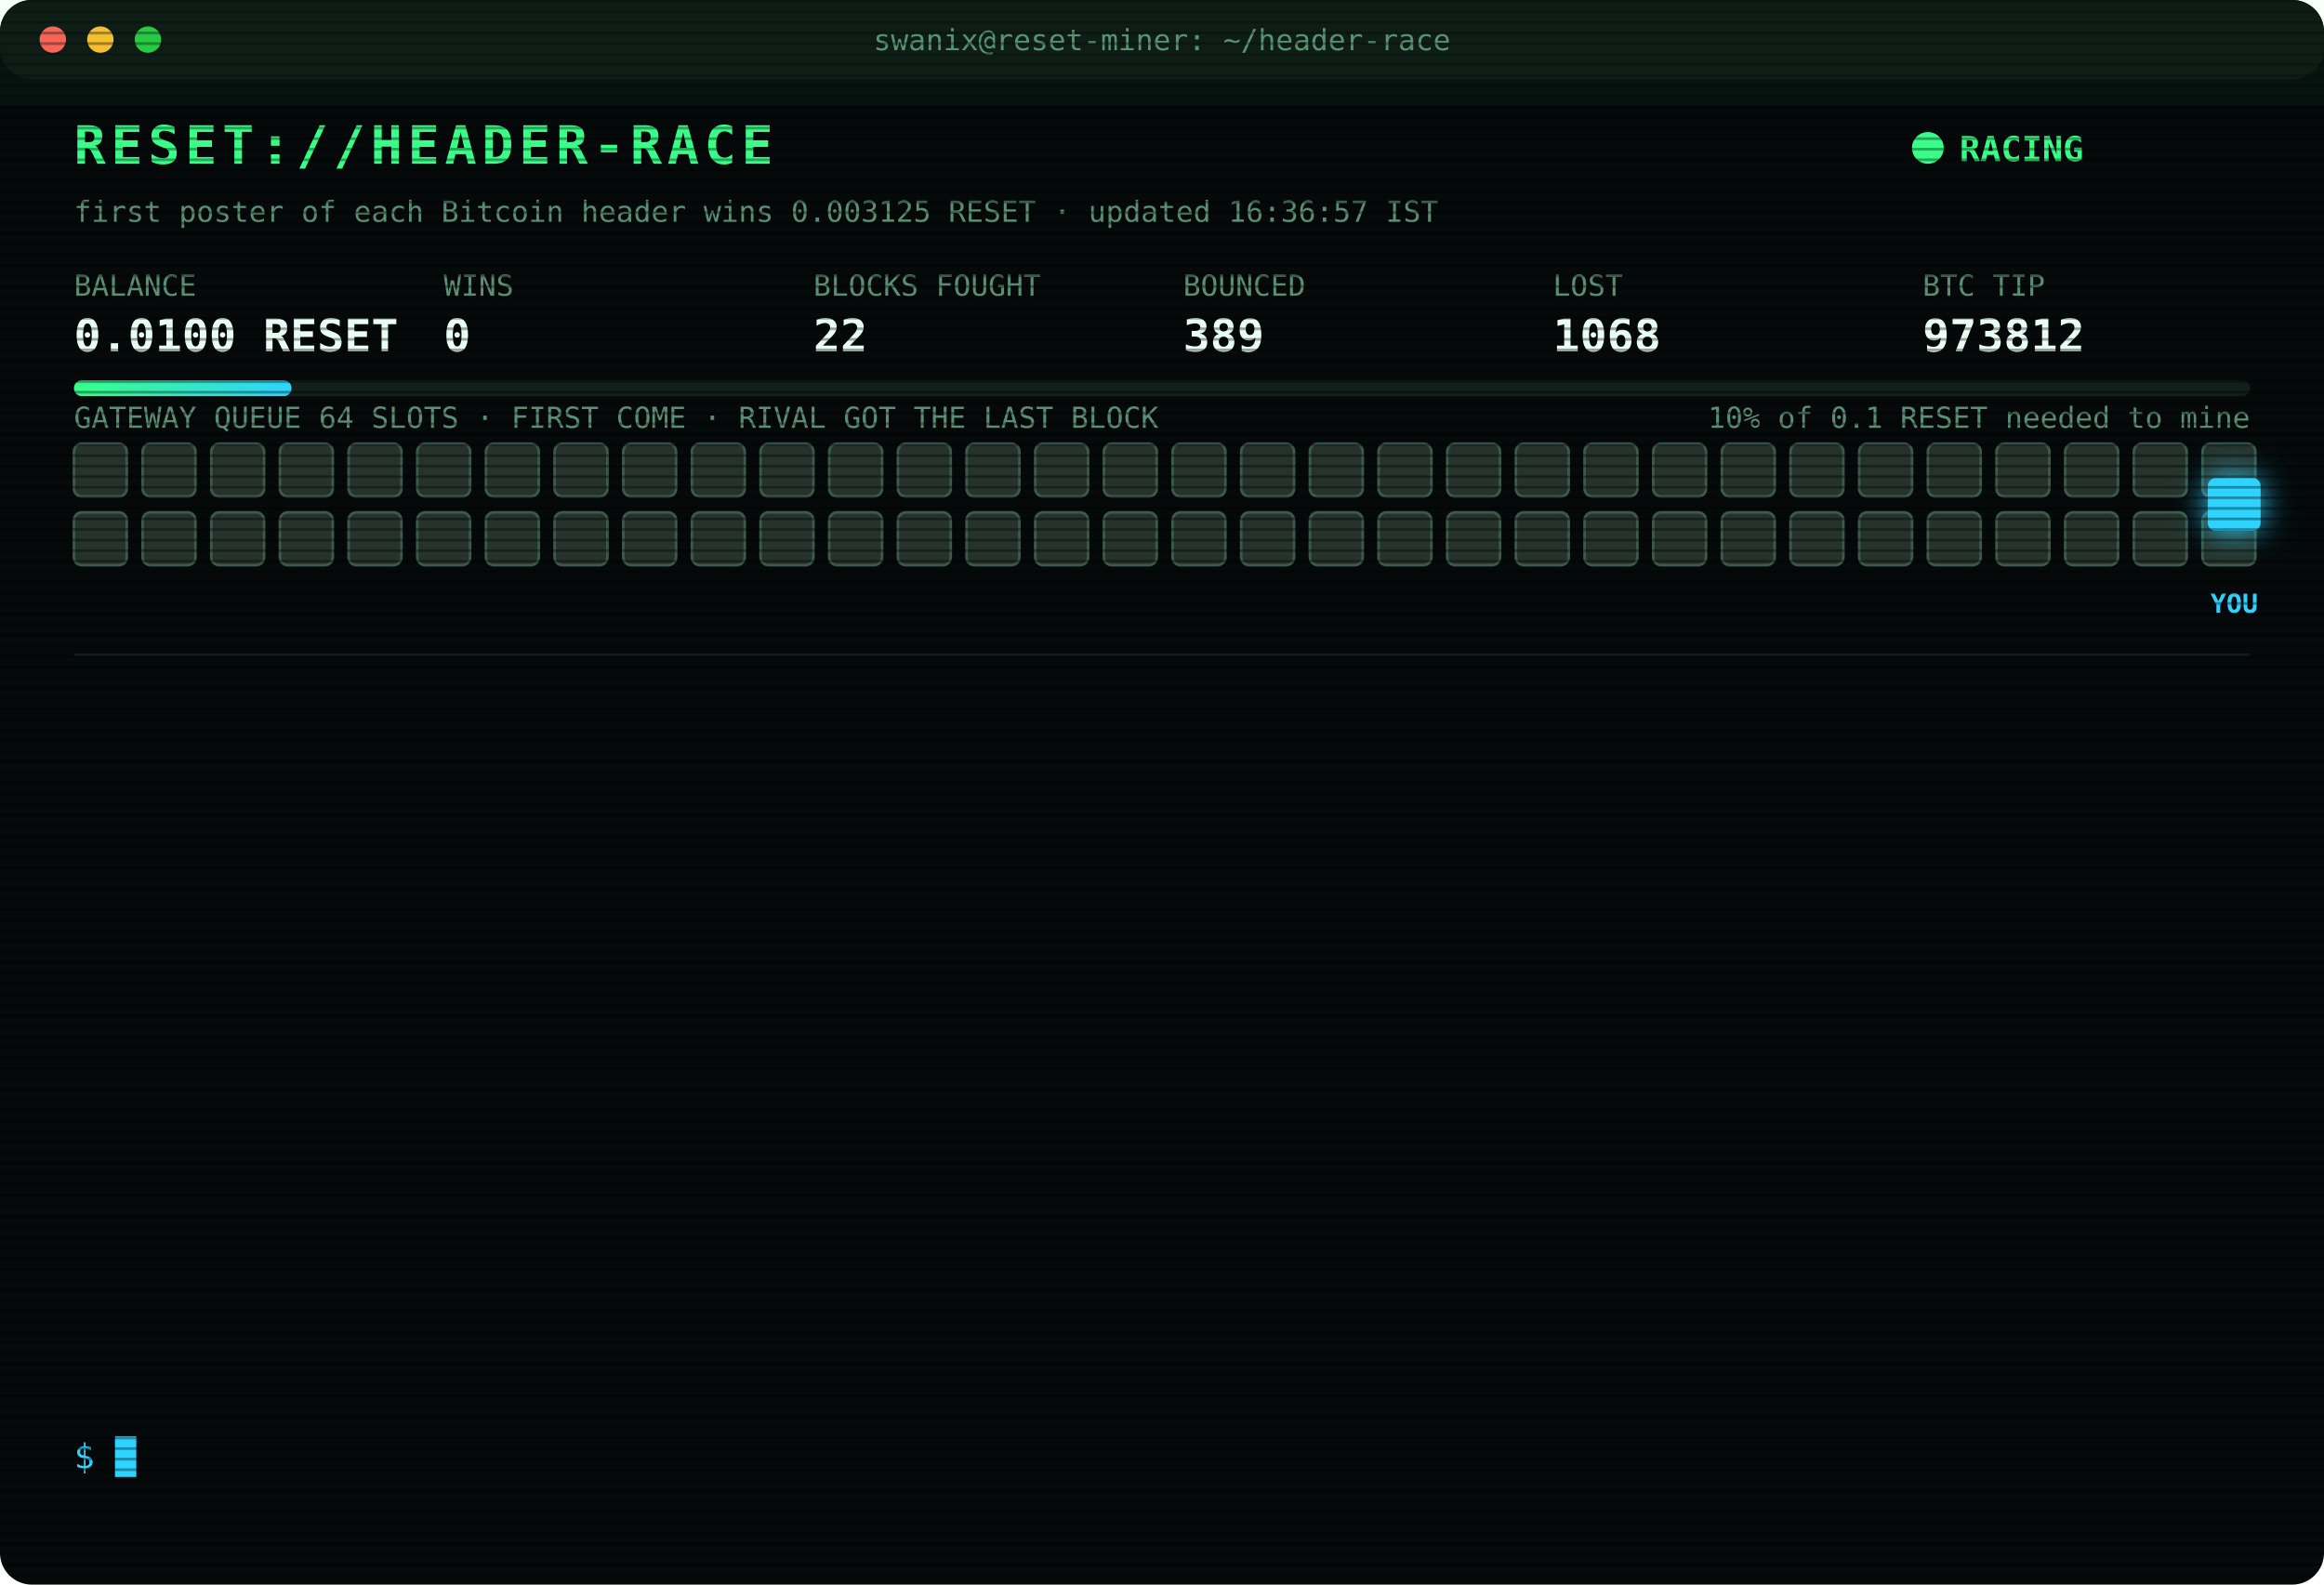
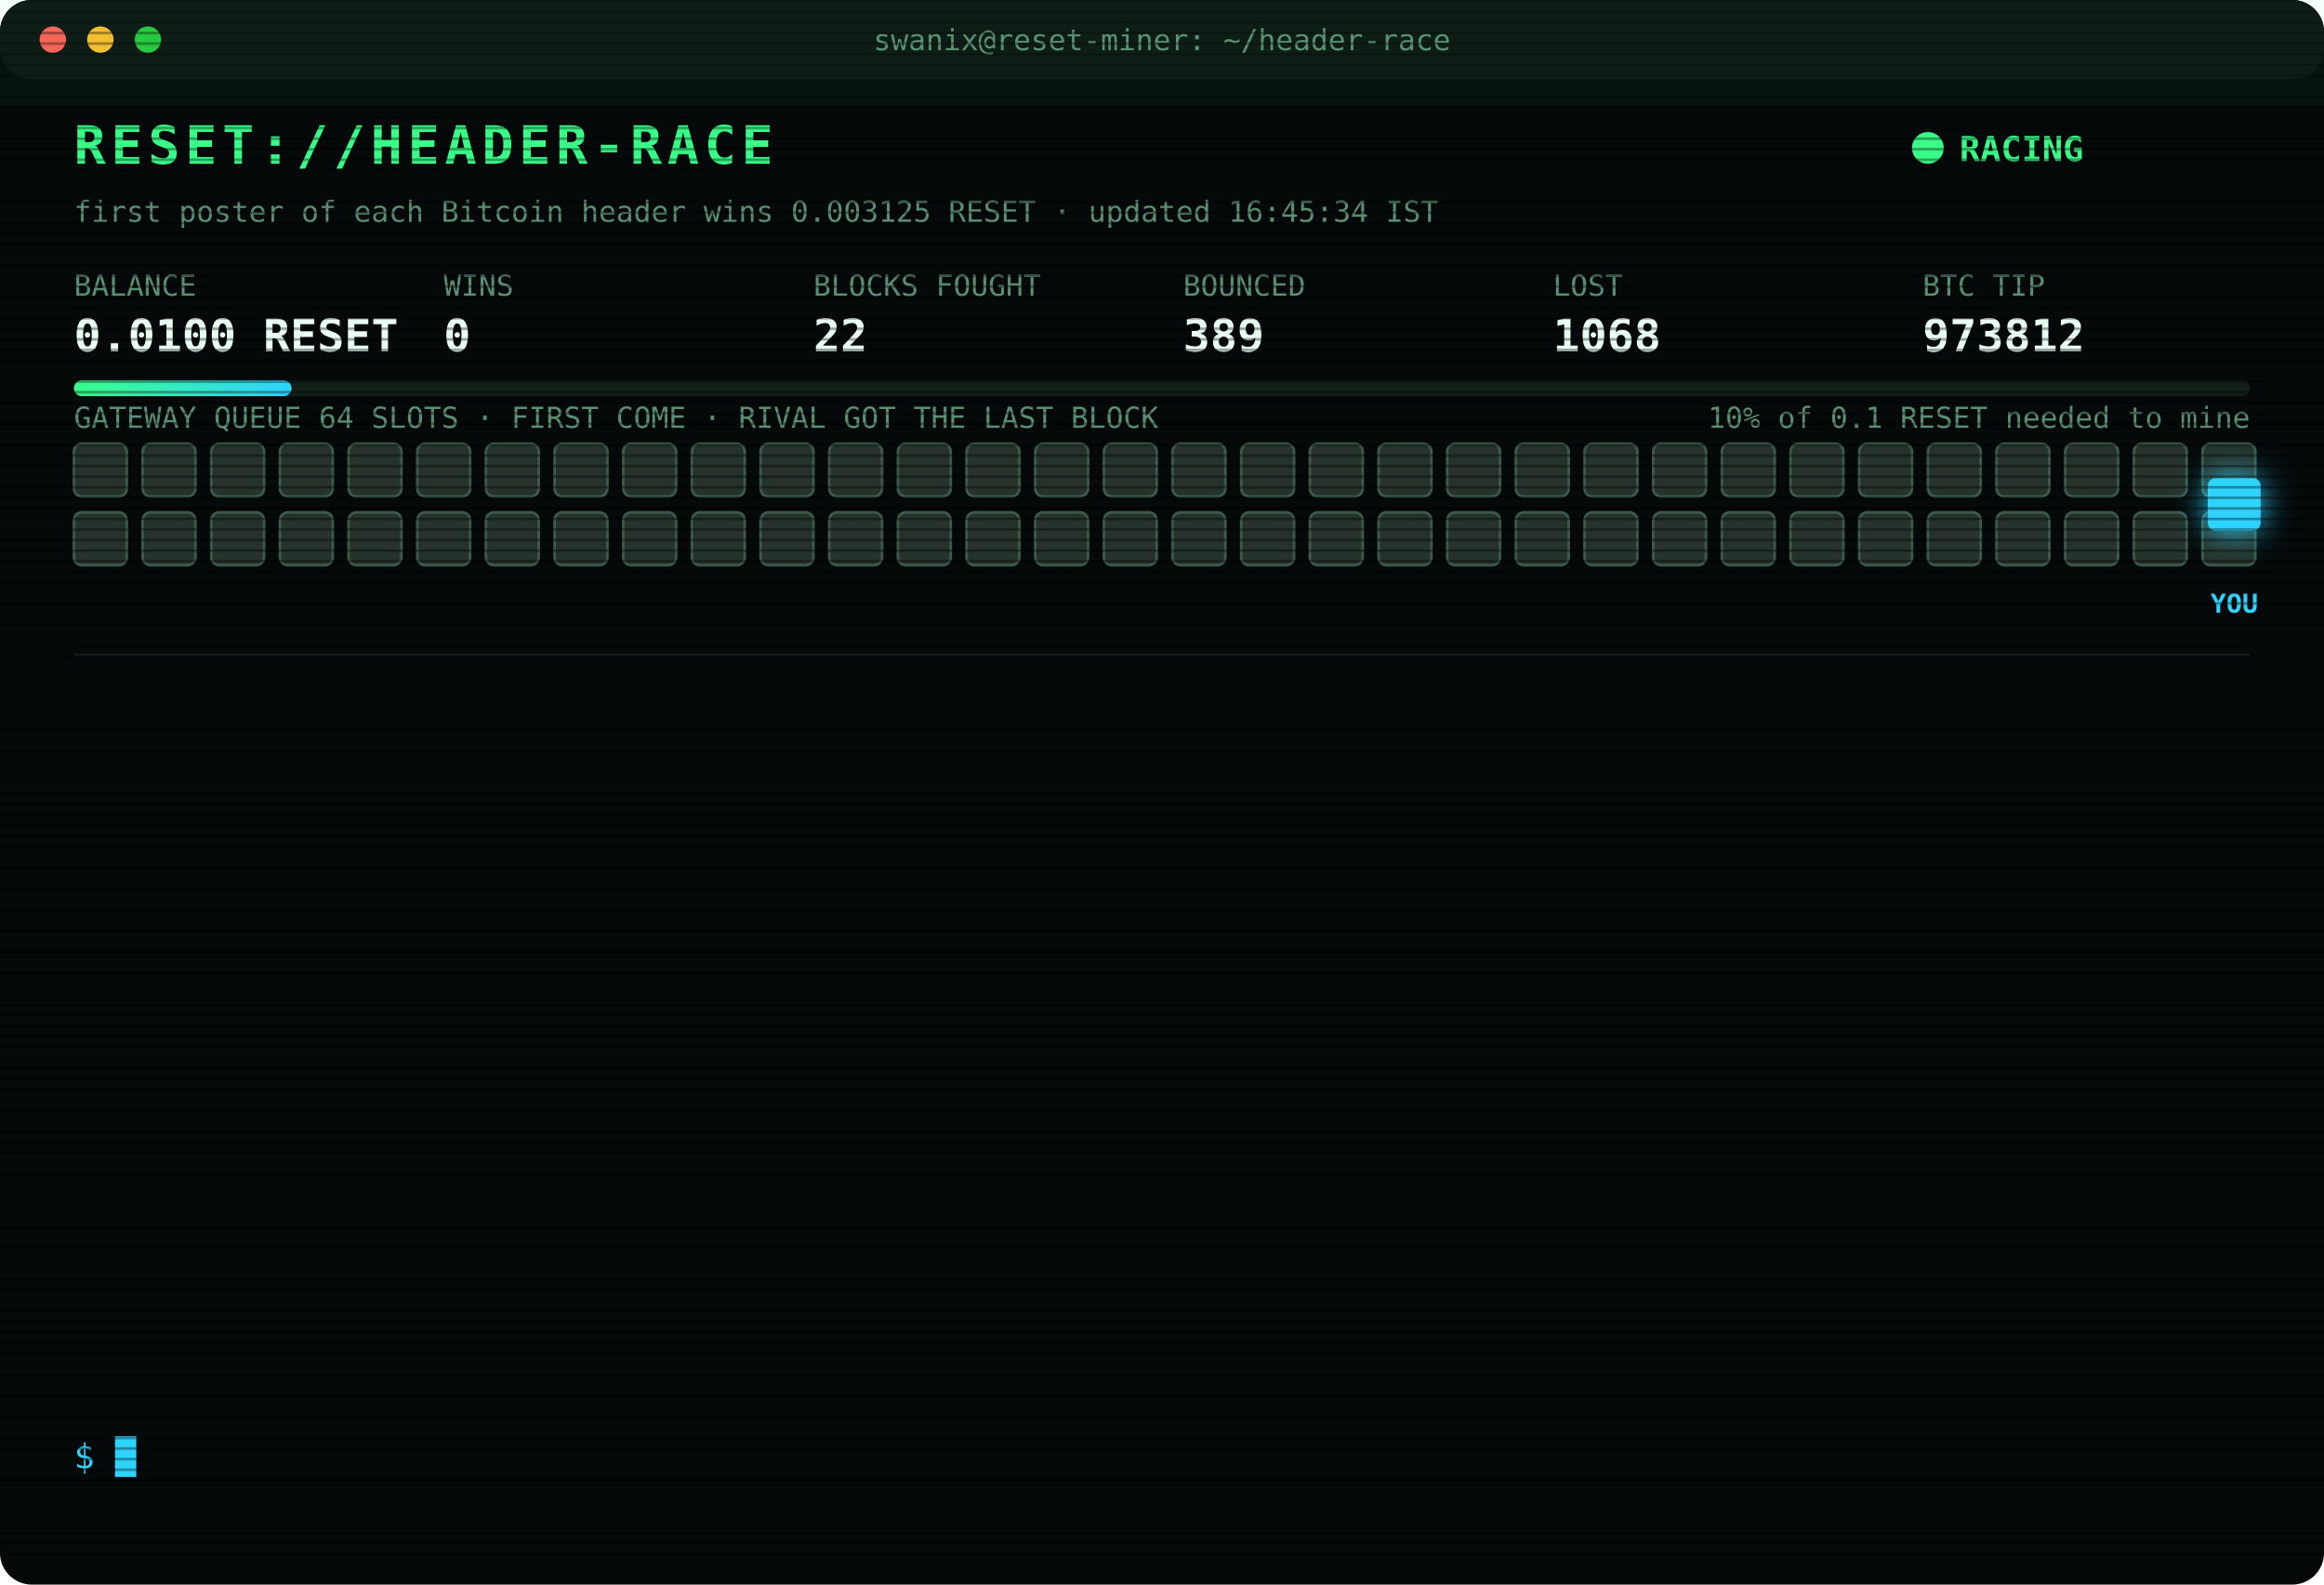
<svg xmlns="http://www.w3.org/2000/svg" width="880" height="600" viewBox="0 0 880 600" font-family="ui-monospace,SFMono-Regular,Menlo,Consolas,monospace">
  <style>
text{font-size:13px;fill:#7CFFB2}
.title{font-size:20px;font-weight:700;fill:#39FF88;letter-spacing:2px;animation:glitch 3s infinite steps(1)}
.sub{fill:#2fd3ff}.k{fill:#5a8f73;font-size:11px}.v{font-size:17px;font-weight:700;fill:#eafff3}
.ts{fill:#3f6b56}.boot{fill:#2fd3ff}.dim{fill:#5a8f73}.bad{fill:#ff4d6d}.warn{fill:#ffd23f}.mag{fill:#ff5cf0}.win{fill:#39FF88;font-weight:700}
.tag{font-size:10px;fill:#2fd3ff;font-weight:700}
.rival{fill:#26332c;stroke:#3c5a49;animation:jam 1.2s infinite alternate}
.idle{fill:#141c18;stroke:#22302a;animation:breathe 4s infinite}
.me{fill:#2fd3ff;filter:drop-shadow(0 0 6px #2fd3ff)}
.hover{animation:nudge 1.1s infinite ease-in-out}.bounce{animation:kick 1.4s infinite}
.ln{opacity:0;animation:in .4s forwards}
.cur{animation:blink 1s infinite steps(1)}
.scan{animation:scan 6s infinite linear}
.led{animation:blink 1.4s infinite}
@keyframes in{from{opacity:0;transform:translateX(-6px)}to{opacity:1;transform:none}}
@keyframes blink{50%{opacity:0}}
@keyframes jam{to{fill:#33463b}}
@keyframes breathe{50%{opacity:.4}}
@keyframes nudge{50%{transform:translateX(-10px)}}
@keyframes kick{0%,100%{transform:none}30%{transform:translateX(-14px)}55%{transform:translateX(10px) translateY(-6px)}}
@keyframes glitch{0%,92%{transform:none}93%{transform:translateX(2px);fill:#ff4d6d}95%{transform:translateX(-2px);fill:#2fd3ff}97%{transform:none}}
@keyframes scan{from{transform:translateY(-40px)}to{transform:translateY(600px)}}
</style>
  <defs>
    <pattern id="sl" width="4" height="4" patternUnits="userSpaceOnUse">
      <rect width="4" height="1" fill="#000" opacity=".35" />
    </pattern>
    <linearGradient id="bar">
      <stop offset="0" stop-color="#39FF88" />
      <stop offset="1" stop-color="#2fd3ff" />
    </linearGradient>
  </defs>
  <rect width="880" height="600" rx="12" fill="#05090a" />
  <rect width="880" height="30" rx="12" fill="#0d1512" />
  <circle cx="20" cy="15" r="5" fill="#ff5f57" />
  <circle cx="38" cy="15" r="5" fill="#febc2e" />
  <circle cx="56" cy="15" r="5" fill="#28c840" />
  <text x="440" y="19" text-anchor="middle" class="k">swanix@reset-miner: ~/header-race</text>
  <text x="28" y="62" class="title">RESET://HEADER-RACE</text>
  <circle class="led" cx="730" cy="56" r="6" fill="#39FF88" />
  <text x="742" y="61" class="win">RACING</text>
-   <text x="28" y="84" class="k">first poster of each Bitcoin header wins 0.003125 RESET · updated 16:36:57 IST</text>
+   <text x="28" y="84" class="k">first poster of each Bitcoin header wins 0.003125 RESET · updated 16:45:34 IST</text>
  <text x="28" y="112" class="k">BALANCE</text>
  <text x="28" y="133" class="v">0.0100 RESET</text>
  <text x="168" y="112" class="k">WINS</text>
  <text x="168" y="133" class="v">0</text>
  <text x="308" y="112" class="k">BLOCKS FOUGHT</text>
  <text x="308" y="133" class="v">22</text>
  <text x="448" y="112" class="k">BOUNCED</text>
  <text x="448" y="133" class="v">389</text>
  <text x="588" y="112" class="k">LOST</text>
  <text x="588" y="133" class="v">1068</text>
  <text x="728" y="112" class="k">BTC TIP</text>
  <text x="728" y="133" class="v">973812</text>
  <rect x="28" y="144" width="824" height="6" rx="3" fill="#13201a" />
  <rect x="28" y="144" width="82.4" height="6" rx="3" fill="url(#bar)" />
  <text x="852" y="162" text-anchor="end" class="k">10% of 0.1 RESET needed to mine</text>
  <text x="28" y="162" class="k">GATEWAY QUEUE 64 SLOTS · FIRST COME · RIVAL GOT THE LAST BLOCK</text>
  <rect class="rival" x="28" y="168" width="20" height="20" rx="3" style="animation-delay:0.00s" />
  <rect class="rival" x="54" y="168" width="20" height="20" rx="3" style="animation-delay:0.05s" />
  <rect class="rival" x="80" y="168" width="20" height="20" rx="3" style="animation-delay:0.10s" />
  <rect class="rival" x="106" y="168" width="20" height="20" rx="3" style="animation-delay:0.15s" />
  <rect class="rival" x="132" y="168" width="20" height="20" rx="3" style="animation-delay:0.20s" />
  <rect class="rival" x="158" y="168" width="20" height="20" rx="3" style="animation-delay:0.25s" />
  <rect class="rival" x="184" y="168" width="20" height="20" rx="3" style="animation-delay:0.30s" />
  <rect class="rival" x="210" y="168" width="20" height="20" rx="3" style="animation-delay:0.35s" />
  <rect class="rival" x="236" y="168" width="20" height="20" rx="3" style="animation-delay:0.40s" />
  <rect class="rival" x="262" y="168" width="20" height="20" rx="3" style="animation-delay:0.45s" />
  <rect class="rival" x="288" y="168" width="20" height="20" rx="3" style="animation-delay:0.50s" />
  <rect class="rival" x="314" y="168" width="20" height="20" rx="3" style="animation-delay:0.55s" />
  <rect class="rival" x="340" y="168" width="20" height="20" rx="3" style="animation-delay:0.60s" />
  <rect class="rival" x="366" y="168" width="20" height="20" rx="3" style="animation-delay:0.65s" />
  <rect class="rival" x="392" y="168" width="20" height="20" rx="3" style="animation-delay:0.70s" />
  <rect class="rival" x="418" y="168" width="20" height="20" rx="3" style="animation-delay:0.75s" />
  <rect class="rival" x="444" y="168" width="20" height="20" rx="3" style="animation-delay:0.80s" />
  <rect class="rival" x="470" y="168" width="20" height="20" rx="3" style="animation-delay:0.85s" />
  <rect class="rival" x="496" y="168" width="20" height="20" rx="3" style="animation-delay:0.90s" />
  <rect class="rival" x="522" y="168" width="20" height="20" rx="3" style="animation-delay:0.95s" />
  <rect class="rival" x="548" y="168" width="20" height="20" rx="3" style="animation-delay:1.00s" />
  <rect class="rival" x="574" y="168" width="20" height="20" rx="3" style="animation-delay:1.05s" />
  <rect class="rival" x="600" y="168" width="20" height="20" rx="3" style="animation-delay:1.10s" />
  <rect class="rival" x="626" y="168" width="20" height="20" rx="3" style="animation-delay:1.15s" />
  <rect class="rival" x="652" y="168" width="20" height="20" rx="3" style="animation-delay:1.20s" />
  <rect class="rival" x="678" y="168" width="20" height="20" rx="3" style="animation-delay:1.25s" />
  <rect class="rival" x="704" y="168" width="20" height="20" rx="3" style="animation-delay:1.30s" />
  <rect class="rival" x="730" y="168" width="20" height="20" rx="3" style="animation-delay:1.35s" />
  <rect class="rival" x="756" y="168" width="20" height="20" rx="3" style="animation-delay:1.40s" />
  <rect class="rival" x="782" y="168" width="20" height="20" rx="3" style="animation-delay:1.45s" />
  <rect class="rival" x="808" y="168" width="20" height="20" rx="3" style="animation-delay:1.50s" />
  <rect class="rival" x="834" y="168" width="20" height="20" rx="3" style="animation-delay:1.55s" />
  <rect class="rival" x="28" y="194" width="20" height="20" rx="3" style="animation-delay:1.60s" />
  <rect class="rival" x="54" y="194" width="20" height="20" rx="3" style="animation-delay:1.65s" />
  <rect class="rival" x="80" y="194" width="20" height="20" rx="3" style="animation-delay:1.70s" />
  <rect class="rival" x="106" y="194" width="20" height="20" rx="3" style="animation-delay:1.75s" />
  <rect class="rival" x="132" y="194" width="20" height="20" rx="3" style="animation-delay:1.80s" />
  <rect class="rival" x="158" y="194" width="20" height="20" rx="3" style="animation-delay:1.85s" />
  <rect class="rival" x="184" y="194" width="20" height="20" rx="3" style="animation-delay:1.90s" />
  <rect class="rival" x="210" y="194" width="20" height="20" rx="3" style="animation-delay:1.95s" />
  <rect class="rival" x="236" y="194" width="20" height="20" rx="3" style="animation-delay:2.00s" />
  <rect class="rival" x="262" y="194" width="20" height="20" rx="3" style="animation-delay:2.05s" />
  <rect class="rival" x="288" y="194" width="20" height="20" rx="3" style="animation-delay:2.10s" />
  <rect class="rival" x="314" y="194" width="20" height="20" rx="3" style="animation-delay:2.15s" />
  <rect class="rival" x="340" y="194" width="20" height="20" rx="3" style="animation-delay:2.20s" />
  <rect class="rival" x="366" y="194" width="20" height="20" rx="3" style="animation-delay:2.25s" />
  <rect class="rival" x="392" y="194" width="20" height="20" rx="3" style="animation-delay:2.30s" />
  <rect class="rival" x="418" y="194" width="20" height="20" rx="3" style="animation-delay:2.35s" />
  <rect class="rival" x="444" y="194" width="20" height="20" rx="3" style="animation-delay:2.40s" />
  <rect class="rival" x="470" y="194" width="20" height="20" rx="3" style="animation-delay:2.45s" />
  <rect class="rival" x="496" y="194" width="20" height="20" rx="3" style="animation-delay:2.50s" />
  <rect class="rival" x="522" y="194" width="20" height="20" rx="3" style="animation-delay:2.55s" />
  <rect class="rival" x="548" y="194" width="20" height="20" rx="3" style="animation-delay:2.60s" />
  <rect class="rival" x="574" y="194" width="20" height="20" rx="3" style="animation-delay:2.65s" />
  <rect class="rival" x="600" y="194" width="20" height="20" rx="3" style="animation-delay:2.70s" />
  <rect class="rival" x="626" y="194" width="20" height="20" rx="3" style="animation-delay:2.75s" />
  <rect class="rival" x="652" y="194" width="20" height="20" rx="3" style="animation-delay:2.80s" />
  <rect class="rival" x="678" y="194" width="20" height="20" rx="3" style="animation-delay:2.85s" />
  <rect class="rival" x="704" y="194" width="20" height="20" rx="3" style="animation-delay:2.90s" />
  <rect class="rival" x="730" y="194" width="20" height="20" rx="3" style="animation-delay:2.95s" />
  <rect class="rival" x="756" y="194" width="20" height="20" rx="3" style="animation-delay:3.00s" />
  <rect class="rival" x="782" y="194" width="20" height="20" rx="3" style="animation-delay:3.05s" />
  <rect class="rival" x="808" y="194" width="20" height="20" rx="3" style="animation-delay:3.10s" />
  <rect class="rival" x="834" y="194" width="20" height="20" rx="3" style="animation-delay:3.15s" />
  <g class="hover">
    <rect class="me" x="836" y="181" width="20" height="20" rx="3" />
    <text class="tag" x="846" y="232" text-anchor="middle">YOU</text>
  </g>
  <line x1="28" x2="852" y1="248" y2="248" stroke="#13201a" />
  <g class="ln" style="animation-delay:0.40s">
    <text x="28" y="270" class="ts">15:23:20</text>
    <text x="104" y="270" class="bad">[LOST] #973802 taken by a rival miner</text>
  </g>
  <g class="ln" style="animation-delay:0.65s">
    <text x="28" y="292" class="ts">15:23:34</text>
    <text x="104" y="292" class="bad">[LOST] #973803 taken by a rival miner</text>
  </g>
  <g class="ln" style="animation-delay:0.90s">
    <text x="28" y="314" class="ts">15:40:26</text>
    <text x="104" y="314" class="bad">[LOST] #973804 taken by a rival miner</text>
  </g>
  <g class="ln" style="animation-delay:1.15s">
    <text x="28" y="336" class="ts">15:55:16</text>
    <text x="104" y="336" class="bad">[LOST] #973805 taken by a rival miner</text>
  </g>
  <g class="ln" style="animation-delay:1.40s">
    <text x="28" y="358" class="ts">16:01:12</text>
    <text x="104" y="358" class="bad">[GATEWAY DOWN] no response · 5001ms</text>
  </g>
  <g class="ln" style="animation-delay:1.65s">
    <text x="28" y="380" class="ts">16:01:12</text>
    <text x="104" y="380" class="bad">[LOST] #973807 taken by a rival miner</text>
  </g>
  <g class="ln" style="animation-delay:1.90s">
    <text x="28" y="402" class="ts">16:11:49</text>
    <text x="104" y="402" class="bad">[LOST] #973808 taken by a rival miner</text>
  </g>
  <g class="ln" style="animation-delay:2.15s">
    <text x="28" y="424" class="ts">16:17:33</text>
    <text x="104" y="424" class="bad">[LOST] #973809 taken by a rival miner</text>
  </g>
  <g class="ln" style="animation-delay:2.40s">
    <text x="28" y="446" class="ts">16:30:46</text>
    <text x="104" y="446" class="bad">[LOST] #973810 taken by a rival miner</text>
  </g>
  <g class="ln" style="animation-delay:2.65s">
    <text x="28" y="468" class="ts">16:31:06</text>
    <text x="104" y="468" class="warn">[QUEUE FULL] #973811 bounced 64/64 · retry 1.7s · 1420ms</text>
  </g>
  <g class="ln" style="animation-delay:2.90s">
    <text x="28" y="490" class="ts">16:31:07</text>
    <text x="104" y="490" class="bad">[GATEWAY DOWN] no response · 1178ms</text>
  </g>
  <g class="ln" style="animation-delay:3.15s">
    <text x="28" y="512" class="ts">16:31:11</text>
    <text x="104" y="512" class="bad">[LOST] #973811 taken by a rival miner</text>
  </g>
  <g class="ln" style="animation-delay:3.40s">
    <text x="28" y="534" class="ts">16:36:57</text>
    <text x="104" y="534" class="bad">[LOST] #973812 taken by a rival miner</text>
  </g>
  <text x="28" y="556" class="sub">$ <tspan class="cur">█</tspan>
  </text>
  <rect width="880" height="600" rx="12" fill="url(#sl)" pointer-events="none" />
  <rect class="scan" width="880" height="40" fill="#39FF88" opacity=".04" />
</svg>
